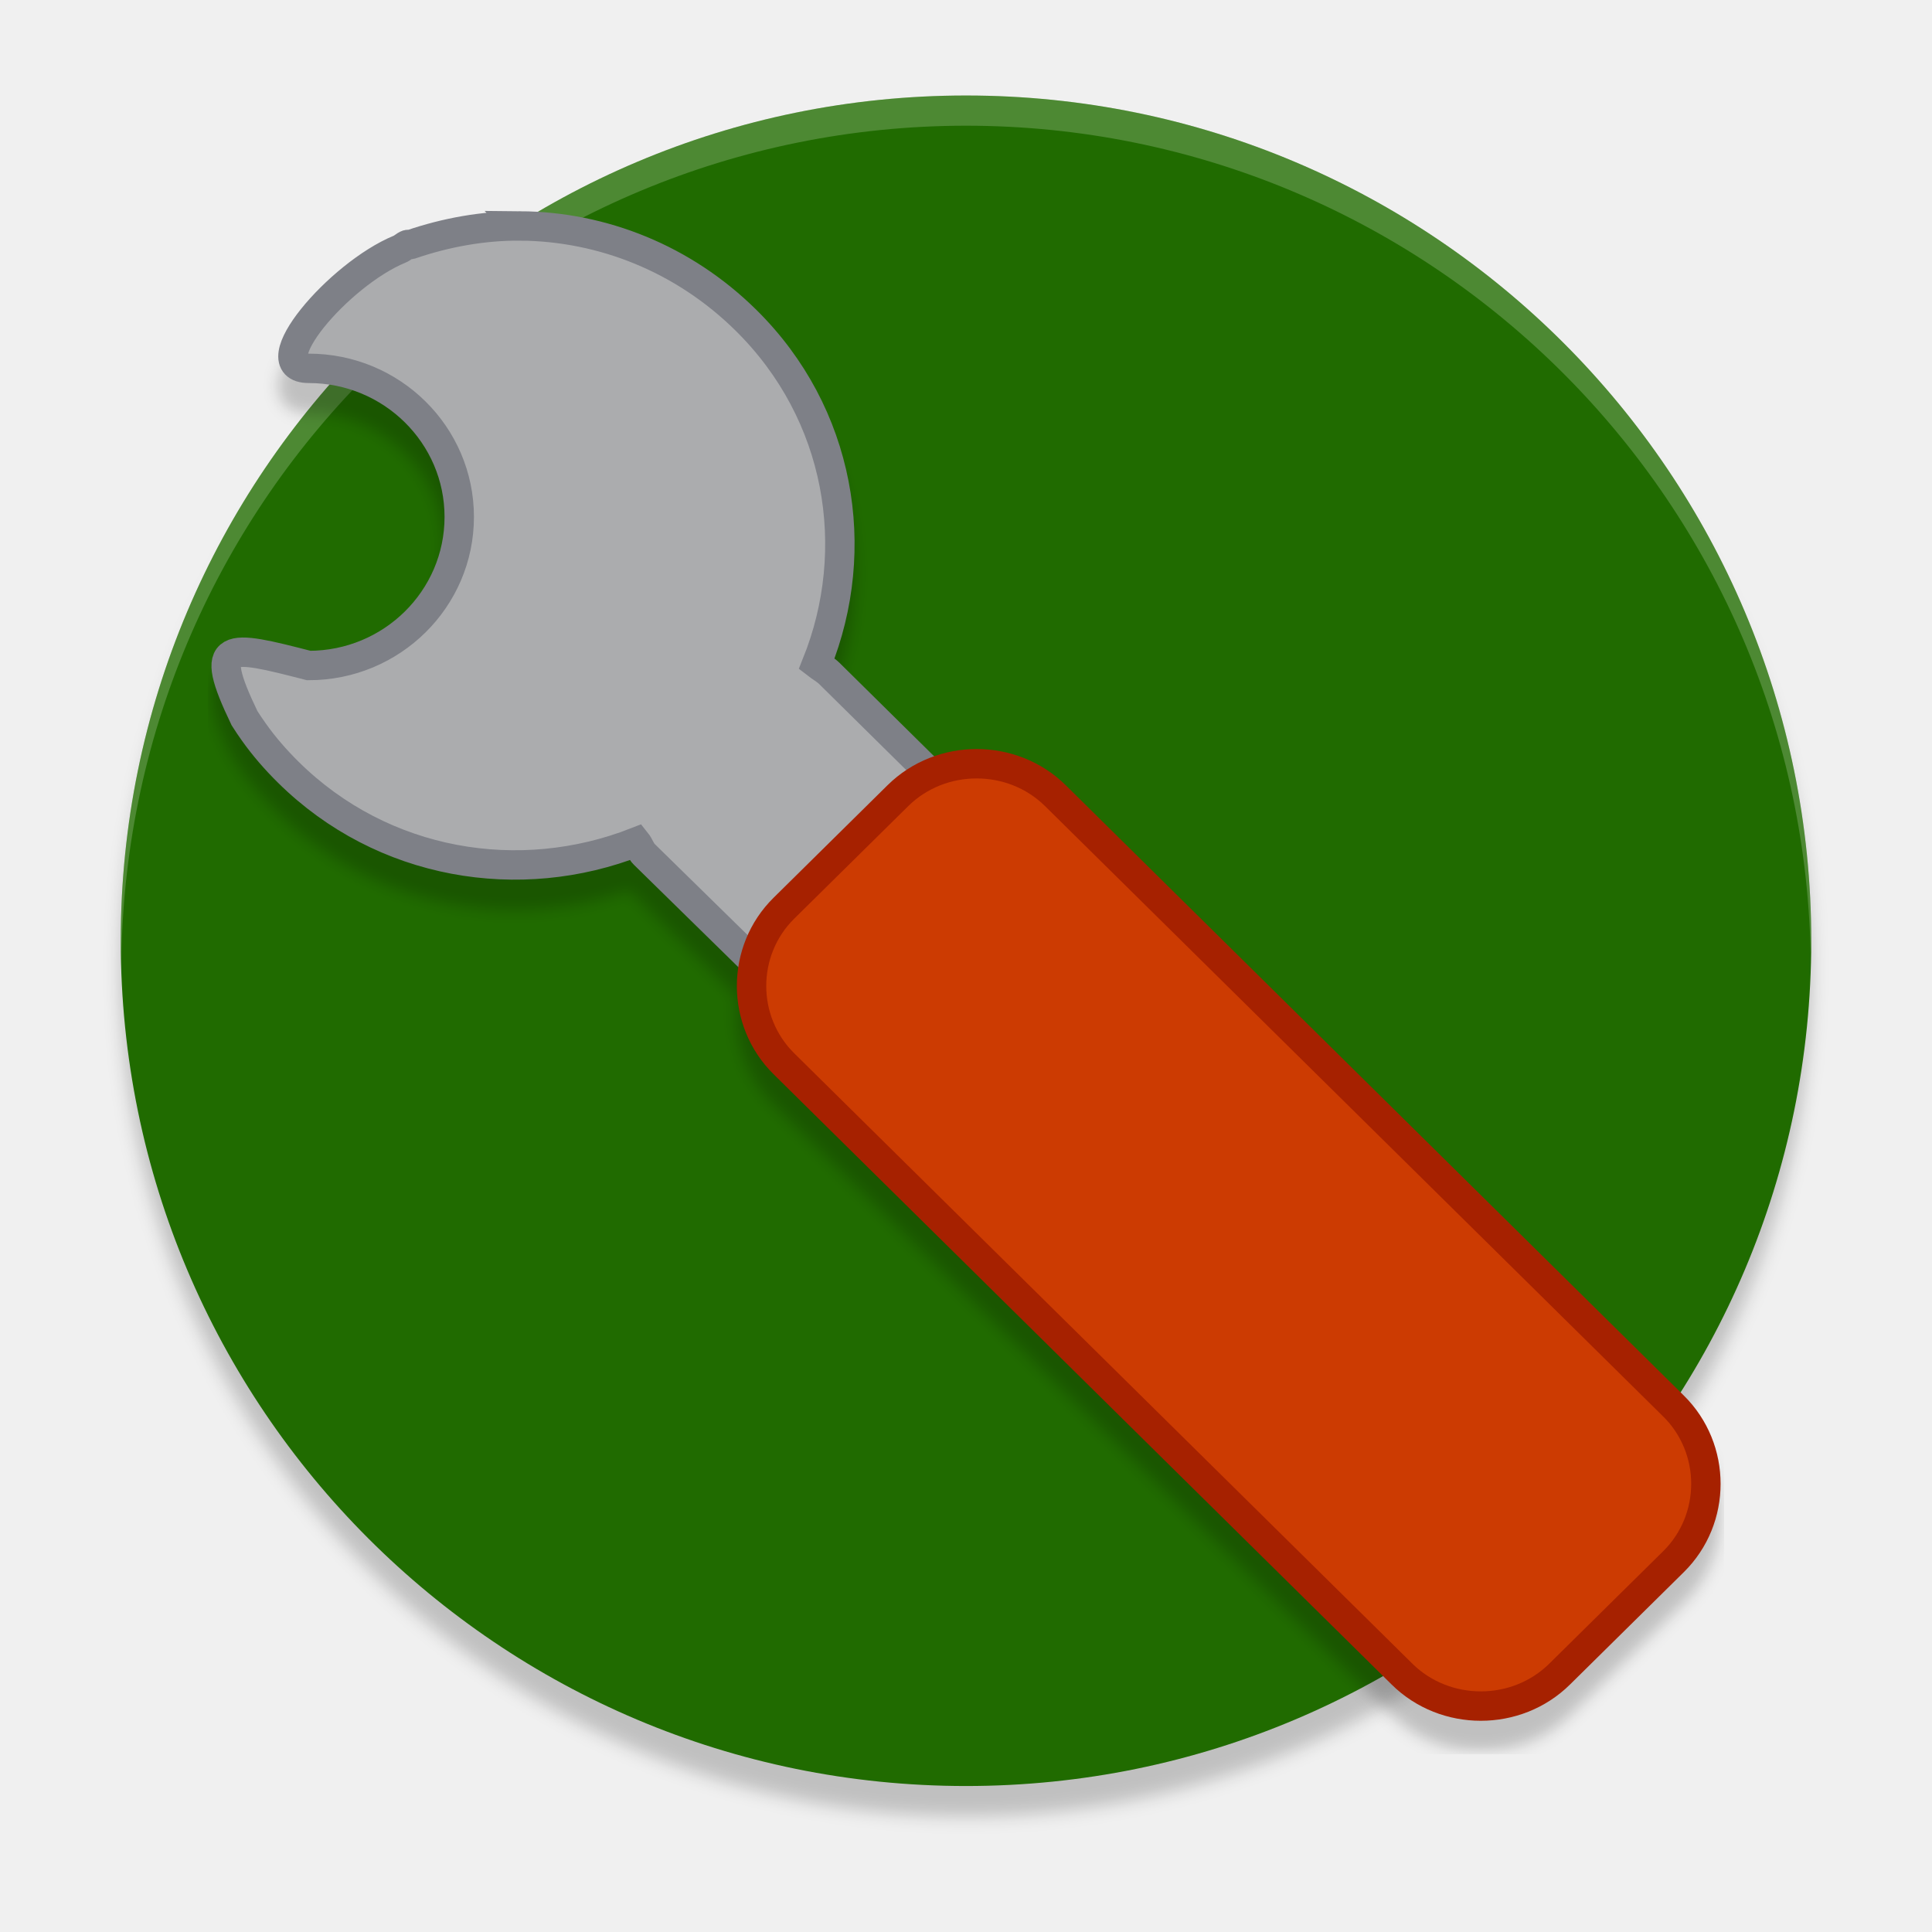
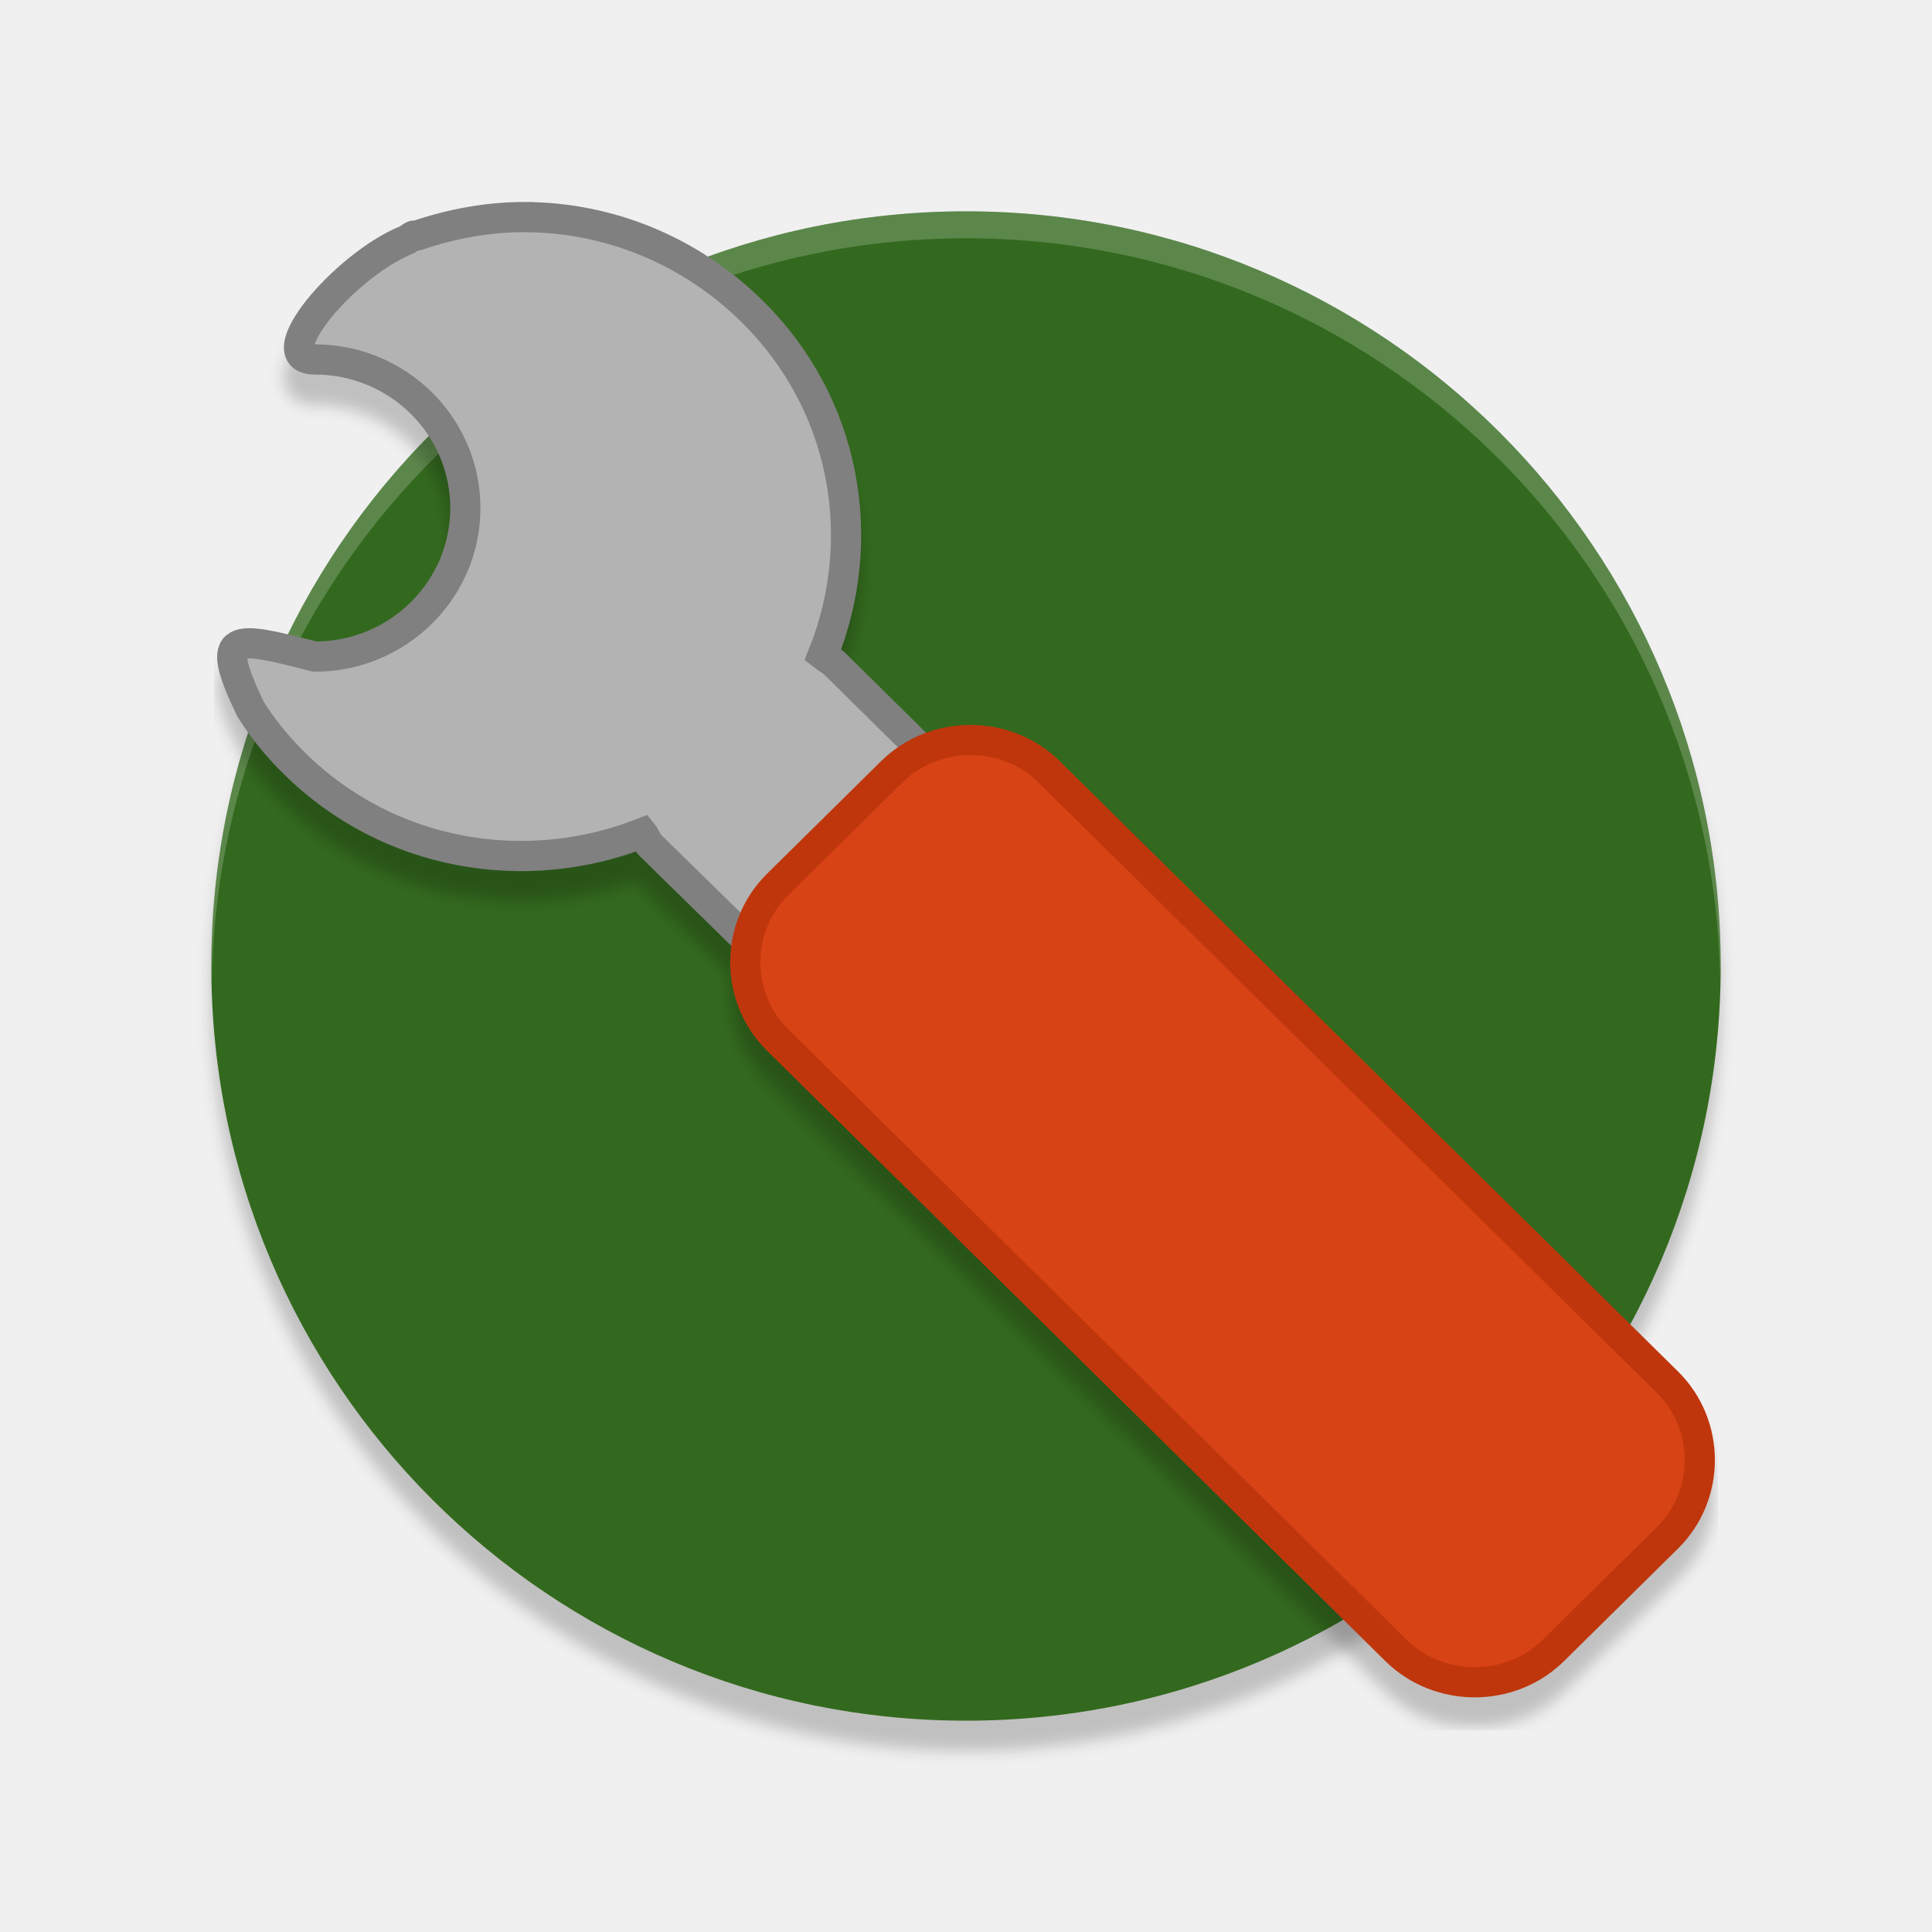
<svg xmlns="http://www.w3.org/2000/svg" id="svg7384" style="enable-background:new" height="64" width="64" version="1.1">
  <defs id="defs7386">
-     <filter id="filter7554" style="color-interpolation-filters:sRGB">
-       <feBlend id="feBlend7556" in2="BackgroundImage" mode="darken" />
+     <filter style="color-interpolation-filters:sRGB" id="filter4544" x="-0.012" width="1.024" y="-0.012" height="1.024">
+       <feGaussianBlur stdDeviation="0.25" id="feGaussianBlur4546" />
    </filter>
-     <filter style="color-interpolation-filters:sRGB" id="filter7554-9">
-       <feBlend mode="darken" in2="BackgroundImage" id="feBlend7556-1" />
-     </filter>
-     <filter style="color-interpolation-filters:sRGB" id="filter4614" x="-0.012" width="1.024" y="-0.012" height="1.024">
-       <feGaussianBlur stdDeviation="0.245" id="feGaussianBlur4616" />
-     </filter>
-     <filter style="color-interpolation-filters:sRGB" id="filter4680" x="-0.012" width="1.024" y="-0.012" height="1.024">
-       <feGaussianBlur stdDeviation="0.28" id="feGaussianBlur4682" />
+     <filter height="1.024" y="-0.012" width="1.024" x="-0.012" id="filter4548" style="color-interpolation-filters:sRGB">
+       <feGaussianBlur id="feGaussianBlur4550" stdDeviation="0.243" />
    </filter>
  </defs>
-   <circle id="circle2" r="28" cy="32.164" cx="32" style="opacity:0.2;filter:url(#filter4680)" />
-   <circle id="circle4" r="28" cy="31.164" cx="32" style="fill:#206b00;fill-opacity:1" />
-   <path id="path6" d="M 32,3.164 A 28,28 0 0 0 4,31.164 a 28,28 0 0 0 0.021,0.586 28,28 0 0 1 27.979,-27.586 28,28 0 0 1 27.979,27.414 28,28 0 0 0 0.021,-0.414 28,28 0 0 0 -28,-28 z" style="opacity:0.2;fill:#ffffff" />
-   <g id="g4612" style="stroke:#000000;fill:#000000;filter:url(#filter4614);opacity:0.2">
-     <path id="rect2422-3" style="fill:#000000;stroke:#000000;stroke-width:0.974;stroke-miterlimit:4;stroke-dasharray:none" d="m 17.238,8.484 c 2.713,0.023 5.399,1.075 7.477,3.128 3.132,3.093 3.868,7.573 2.336,11.383 0.118,0.092 0.306,0.199 0.415,0.307 l 6.698,6.615 c 1.497,1.477 1.497,3.905 0,5.383 l -0.623,0.615 c -1.495,1.477 -3.955,1.477 -5.452,0 l -6.749,-6.616 C 21.231,29.194 21.175,29.009 21.08,28.89 17.222,30.405 12.685,29.676 9.553,26.584 9.13,26.167 8.739,25.716 8.41,25.251 8.3,25.095 8.199,24.949 8.099,24.789 6.851,22.193 7.508,22.347 10.228,23.046 c 2.752,0 4.985,-2.205 4.985,-4.922 0,-2.717 -2.233,-4.922 -4.985,-4.922 -1.662,0 0.987,-3.115 3.011,-3.948 0.096,-0.037 0.165,-0.12 0.261,-0.154 0.035,-0.01 0.068,0.01 0.103,0 1.166,-0.4 2.414,-0.626 3.636,-0.615 z" />
-     <path id="path2432-5" style="fill:#000000;stroke:#000000;stroke-width:0.974;stroke-miterlimit:4;stroke-dasharray:none" d="m 55.438,47.577 c 1.429,1.411 1.429,3.743 2.55e-4,5.154 l -3.775,3.727 c -1.429,1.411 -3.79,1.411 -5.219,-2.53e-4 L 25.968,36.238 c -1.429,-1.411 -1.429,-3.743 0,-5.153 l 3.775,-3.727 c 1.429,-1.411 3.79,-1.411 5.219,0 z" />
+   <circle id="circle4-6" r="25" cy="33" cx="32" style="fill:#000000;fill-opacity:1;stroke-width:0.893;opacity:0.2;filter:url(#filter4544)" />
+   <circle id="circle4" r="25" cy="32" cx="32" style="fill:#33691e;fill-opacity:1;stroke:none;stroke-width:0.893" />
+   <path id="path6" d="M 32,7 A 25,25 0 0 0 7,32 25,25 0 0 0 7.019,32.523 25,25 0 0 1 32,7.893 25,25 0 0 1 56.981,32.37 25,25 0 0 0 57,32 25,25 0 0 0 32,7 Z" style="opacity:0.2;fill:#ffffff;stroke-width:0.893" />
+   <rect id="rect3465" style="fill:#427bc3;stroke-width:1.695" ry="0" height="0" width="9.671" y="44.168" x="-82.929" transform="scale(-1,1)" />
+   <g style="opacity:0.2;fill:#000000;stroke:#000000;filter:url(#filter4548);enable-background:new" id="g4525-3" transform="translate(0.1909584,0.2268426)">
+     <path id="rect2422-6" style="fill:#000000;stroke:#000000;stroke-width:1;stroke-miterlimit:4;stroke-dasharray:none" d="m 17.25,7.965 c 2.714,0.023 5.399,1.075 7.478,3.127 3.133,3.092 3.869,7.572 2.337,11.381 0.118,0.092 0.306,0.199 0.415,0.307 l 6.699,6.614 c 1.497,1.476 1.497,3.904 0,5.383 l -0.623,0.615 c -1.496,1.476 -3.955,1.476 -5.453,0 L 21.353,28.778 C 21.243,28.671 21.187,28.486 21.092,28.368 17.233,29.882 12.696,29.154 9.563,26.061 9.14,25.645 8.749,25.193 8.42,24.729 8.31,24.573 8.209,24.427 8.109,24.266 6.861,21.671 7.518,21.825 10.238,22.524 c 2.752,0 4.986,-2.205 4.986,-4.922 0,-2.717 -2.234,-4.922 -4.986,-4.922 -1.662,0 0.987,-3.115 3.011,-3.947 0.096,-0.037 0.165,-0.12 0.261,-0.154 0.035,-0.01 0.068,0.01 0.103,0 1.167,-0.399 2.415,-0.626 3.636,-0.615 z" />
+     <path id="path2432-7" style="fill:#000000;stroke:#000000;stroke-width:1;stroke-miterlimit:4;stroke-dasharray:none" d="m 55.045,46.562 c 1.429,1.411 1.429,3.742 2.55e-4,5.153 l -3.775,3.727 c -1.429,1.411 -3.79,1.411 -5.22,-2.53e-4 L 25.57,35.224 c -1.429,-1.411 -1.429,-3.742 0,-5.152 l 3.775,-3.727 c 1.429,-1.411 3.791,-1.411 5.22,0 z" />
  </g>
-   <rect id="rect3465" style="fill:#427bc3;stroke-width:1.695" ry="0" height="0" width="9.671" y="44.168" x="-82.929" transform="scale(-1,1)" />
-   <path d="m 17.238,7.484 c 2.713,0.023 5.399,1.075 7.477,3.128 3.132,3.093 3.868,7.573 2.336,11.383 0.118,0.092 0.306,0.199 0.415,0.307 l 6.698,6.615 c 1.497,1.477 1.497,3.905 0,5.383 l -0.623,0.615 c -1.495,1.477 -3.955,1.477 -5.452,0 l -6.749,-6.616 C 21.231,28.194 21.175,28.009 21.08,27.891 17.222,29.405 12.685,28.676 9.553,25.584 9.13,25.167 8.739,24.716 8.41,24.251 8.3,24.095 8.199,23.949 8.099,23.789 6.851,21.193 7.508,21.347 10.228,22.046 c 2.752,0 4.985,-2.205 4.985,-4.922 0,-2.717 -2.233,-4.922 -4.985,-4.922 -1.662,0 0.987,-3.115 3.011,-3.948 0.096,-0.037 0.165,-0.12 0.261,-0.154 0.035,-0.01 0.068,0.01 0.103,0 1.166,-0.4 2.414,-0.626 3.636,-0.615 z" style="fill:#abacae;stroke:#7e8087;stroke-width:0.974;stroke-miterlimit:4;stroke-dasharray:none" id="rect2422" />
-   <path d="m 55.438,46.577 c 1.429,1.411 1.429,3.743 2.55e-4,5.154 l -3.775,3.727 c -1.429,1.411 -3.79,1.411 -5.219,-2.53e-4 L 25.968,35.238 c -1.429,-1.411 -1.429,-3.743 0,-5.153 l 3.775,-3.727 c 1.429,-1.411 3.79,-1.411 5.219,0 z" style="fill:#cc3b02;stroke:#a62100;stroke-width:0.974;stroke-miterlimit:4;stroke-dasharray:none" id="path2432" />
+   <rect id="rect3465-6" style="fill:#427bc3;stroke-width:1.695" ry="0" height="0" width="9.671" y="43.395" x="-83.12" transform="scale(-1,1)" />
+   <g id="g4525" transform="translate(0.1909584,-0.7731572)">
+     <path id="rect2422-2" style="fill:#b3b3b3;stroke:#808080;stroke-width:1;stroke-miterlimit:4;stroke-dasharray:none" d="m 17.25,7.965 c 2.714,0.023 5.399,1.075 7.478,3.127 3.133,3.092 3.869,7.572 2.337,11.381 0.118,0.092 0.306,0.199 0.415,0.307 l 6.699,6.614 c 1.497,1.476 1.497,3.904 0,5.383 l -0.623,0.615 c -1.496,1.476 -3.955,1.476 -5.453,0 L 21.353,28.778 C 21.243,28.671 21.187,28.486 21.092,28.368 17.233,29.882 12.696,29.154 9.563,26.061 9.14,25.645 8.749,25.193 8.42,24.729 8.31,24.573 8.209,24.427 8.109,24.266 6.861,21.671 7.518,21.825 10.238,22.524 c 2.752,0 4.986,-2.205 4.986,-4.922 0,-2.717 -2.234,-4.922 -4.986,-4.922 -1.662,0 0.987,-3.115 3.011,-3.947 0.096,-0.037 0.165,-0.12 0.261,-0.154 0.035,-0.01 0.068,0.01 0.103,0 1.167,-0.399 2.415,-0.626 3.636,-0.615 z" />
+     <path id="path2432-9" style="fill:#d84315;stroke:#bf360c;stroke-width:1;stroke-miterlimit:4;stroke-dasharray:none" d="m 55.045,46.562 c 1.429,1.411 1.429,3.742 2.55e-4,5.153 l -3.775,3.727 c -1.429,1.411 -3.79,1.411 -5.22,-2.53e-4 L 25.57,35.224 c -1.429,-1.411 -1.429,-3.742 0,-5.152 l 3.775,-3.727 c 1.429,-1.411 3.791,-1.411 5.22,0 z" />
+   </g>
</svg>
